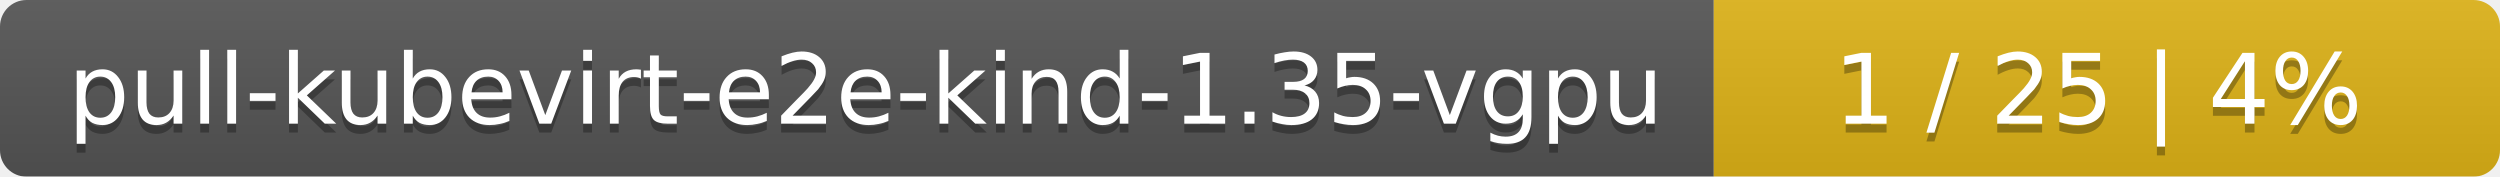
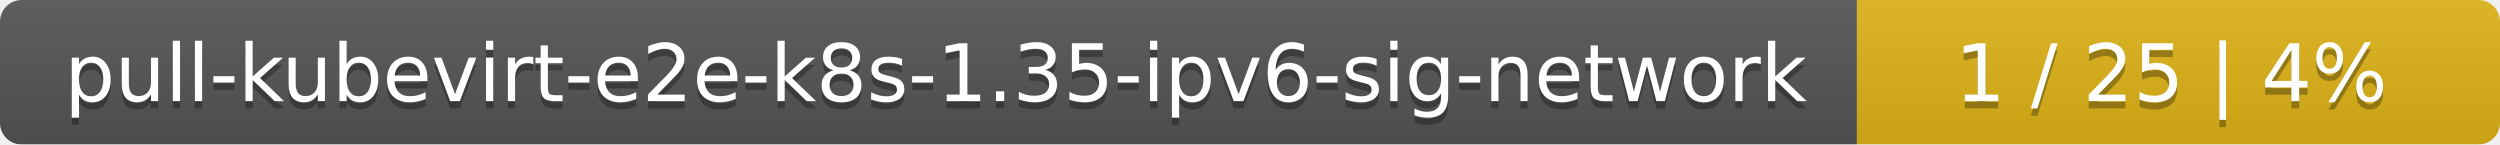
- <svg xmlns="http://www.w3.org/2000/svg" width="283" height="20">
+ <svg xmlns="http://www.w3.org/2000/svg" width="346" height="20">
  <linearGradient id="smooth" x2="0" y2="100%">
    <stop offset="0" stop-color="#bbb" stop-opacity=".1" />
    <stop offset="1" stop-opacity=".1" />
  </linearGradient>
  <mask id="round">
-     <rect width="283" height="20" rx="3" fill="#fff" />
+     <rect width="346" height="20" rx="3" fill="#fff" />
  </mask>
  <g mask="url(#round)">
-     <rect width="194" height="20" fill="#555" />
-     <rect x="194" width="89" height="20" fill="#dfb317" />
-     <rect width="283" height="20" fill="url(#smooth)" />
+     <rect width="257" height="20" fill="#555" />
+     <rect x="257" width="89" height="20" fill="#dfb317" />
+     <rect width="346" height="20" fill="url(#smooth)" />
  </g>
  <g fill="#fff" text-anchor="middle" font-family="DejaVu Sans,Verdana,Geneva,sans-serif" font-size="11">
-     <text x="98" y="15" fill="#010101" fill-opacity=".3">pull-kubevirt-e2e-kind-1.35-vgpu</text>
-     <text x="98" y="14">pull-kubevirt-e2e-kind-1.35-vgpu</text>
-     <text x="237.5" y="15" fill="#010101" fill-opacity=".3">1 / 25    |    4%</text>
-     <text x="237.5" y="14">1 / 25    |    4%</text>
+     <text x="129.5" y="15" fill="#010101" fill-opacity=".3">pull-kubevirt-e2e-k8s-1.35-ipv6-sig-network</text>
+     <text x="129.5" y="14">pull-kubevirt-e2e-k8s-1.35-ipv6-sig-network</text>
+     <text x="300.5" y="15" fill="#010101" fill-opacity=".3">1 / 25    |    4%</text>
+     <text x="300.5" y="14">1 / 25    |    4%</text>
  </g>
</svg>
